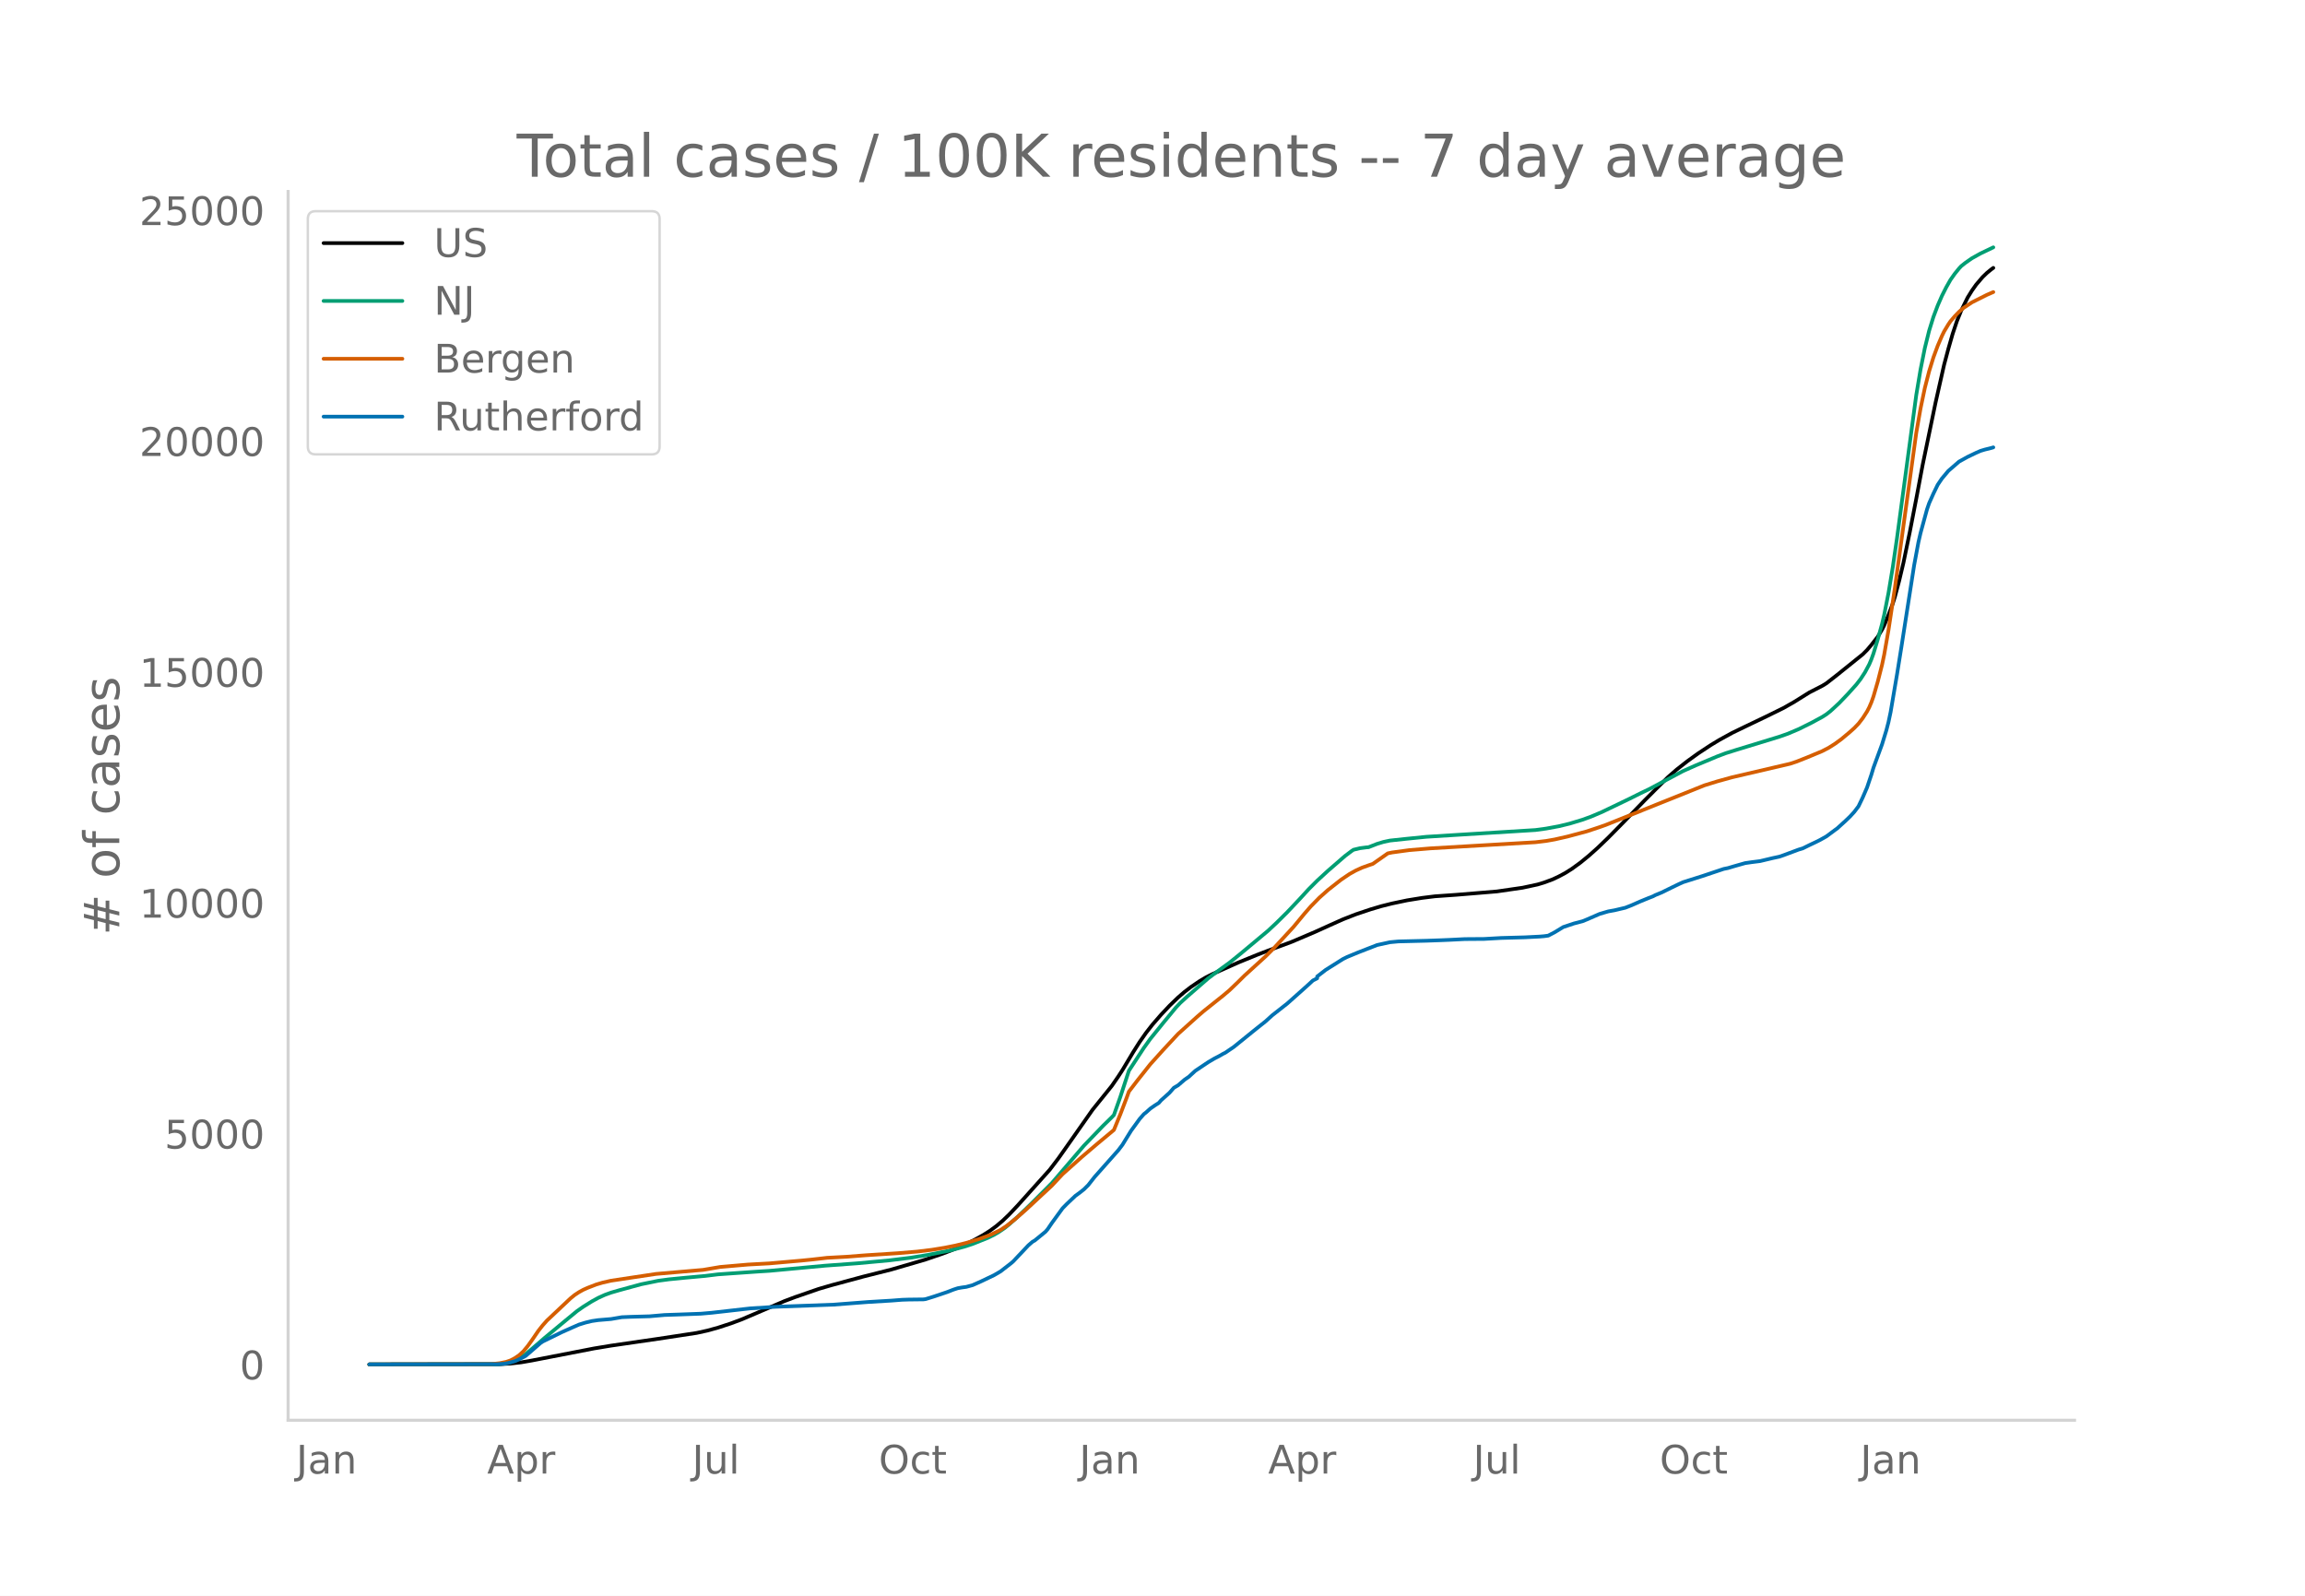
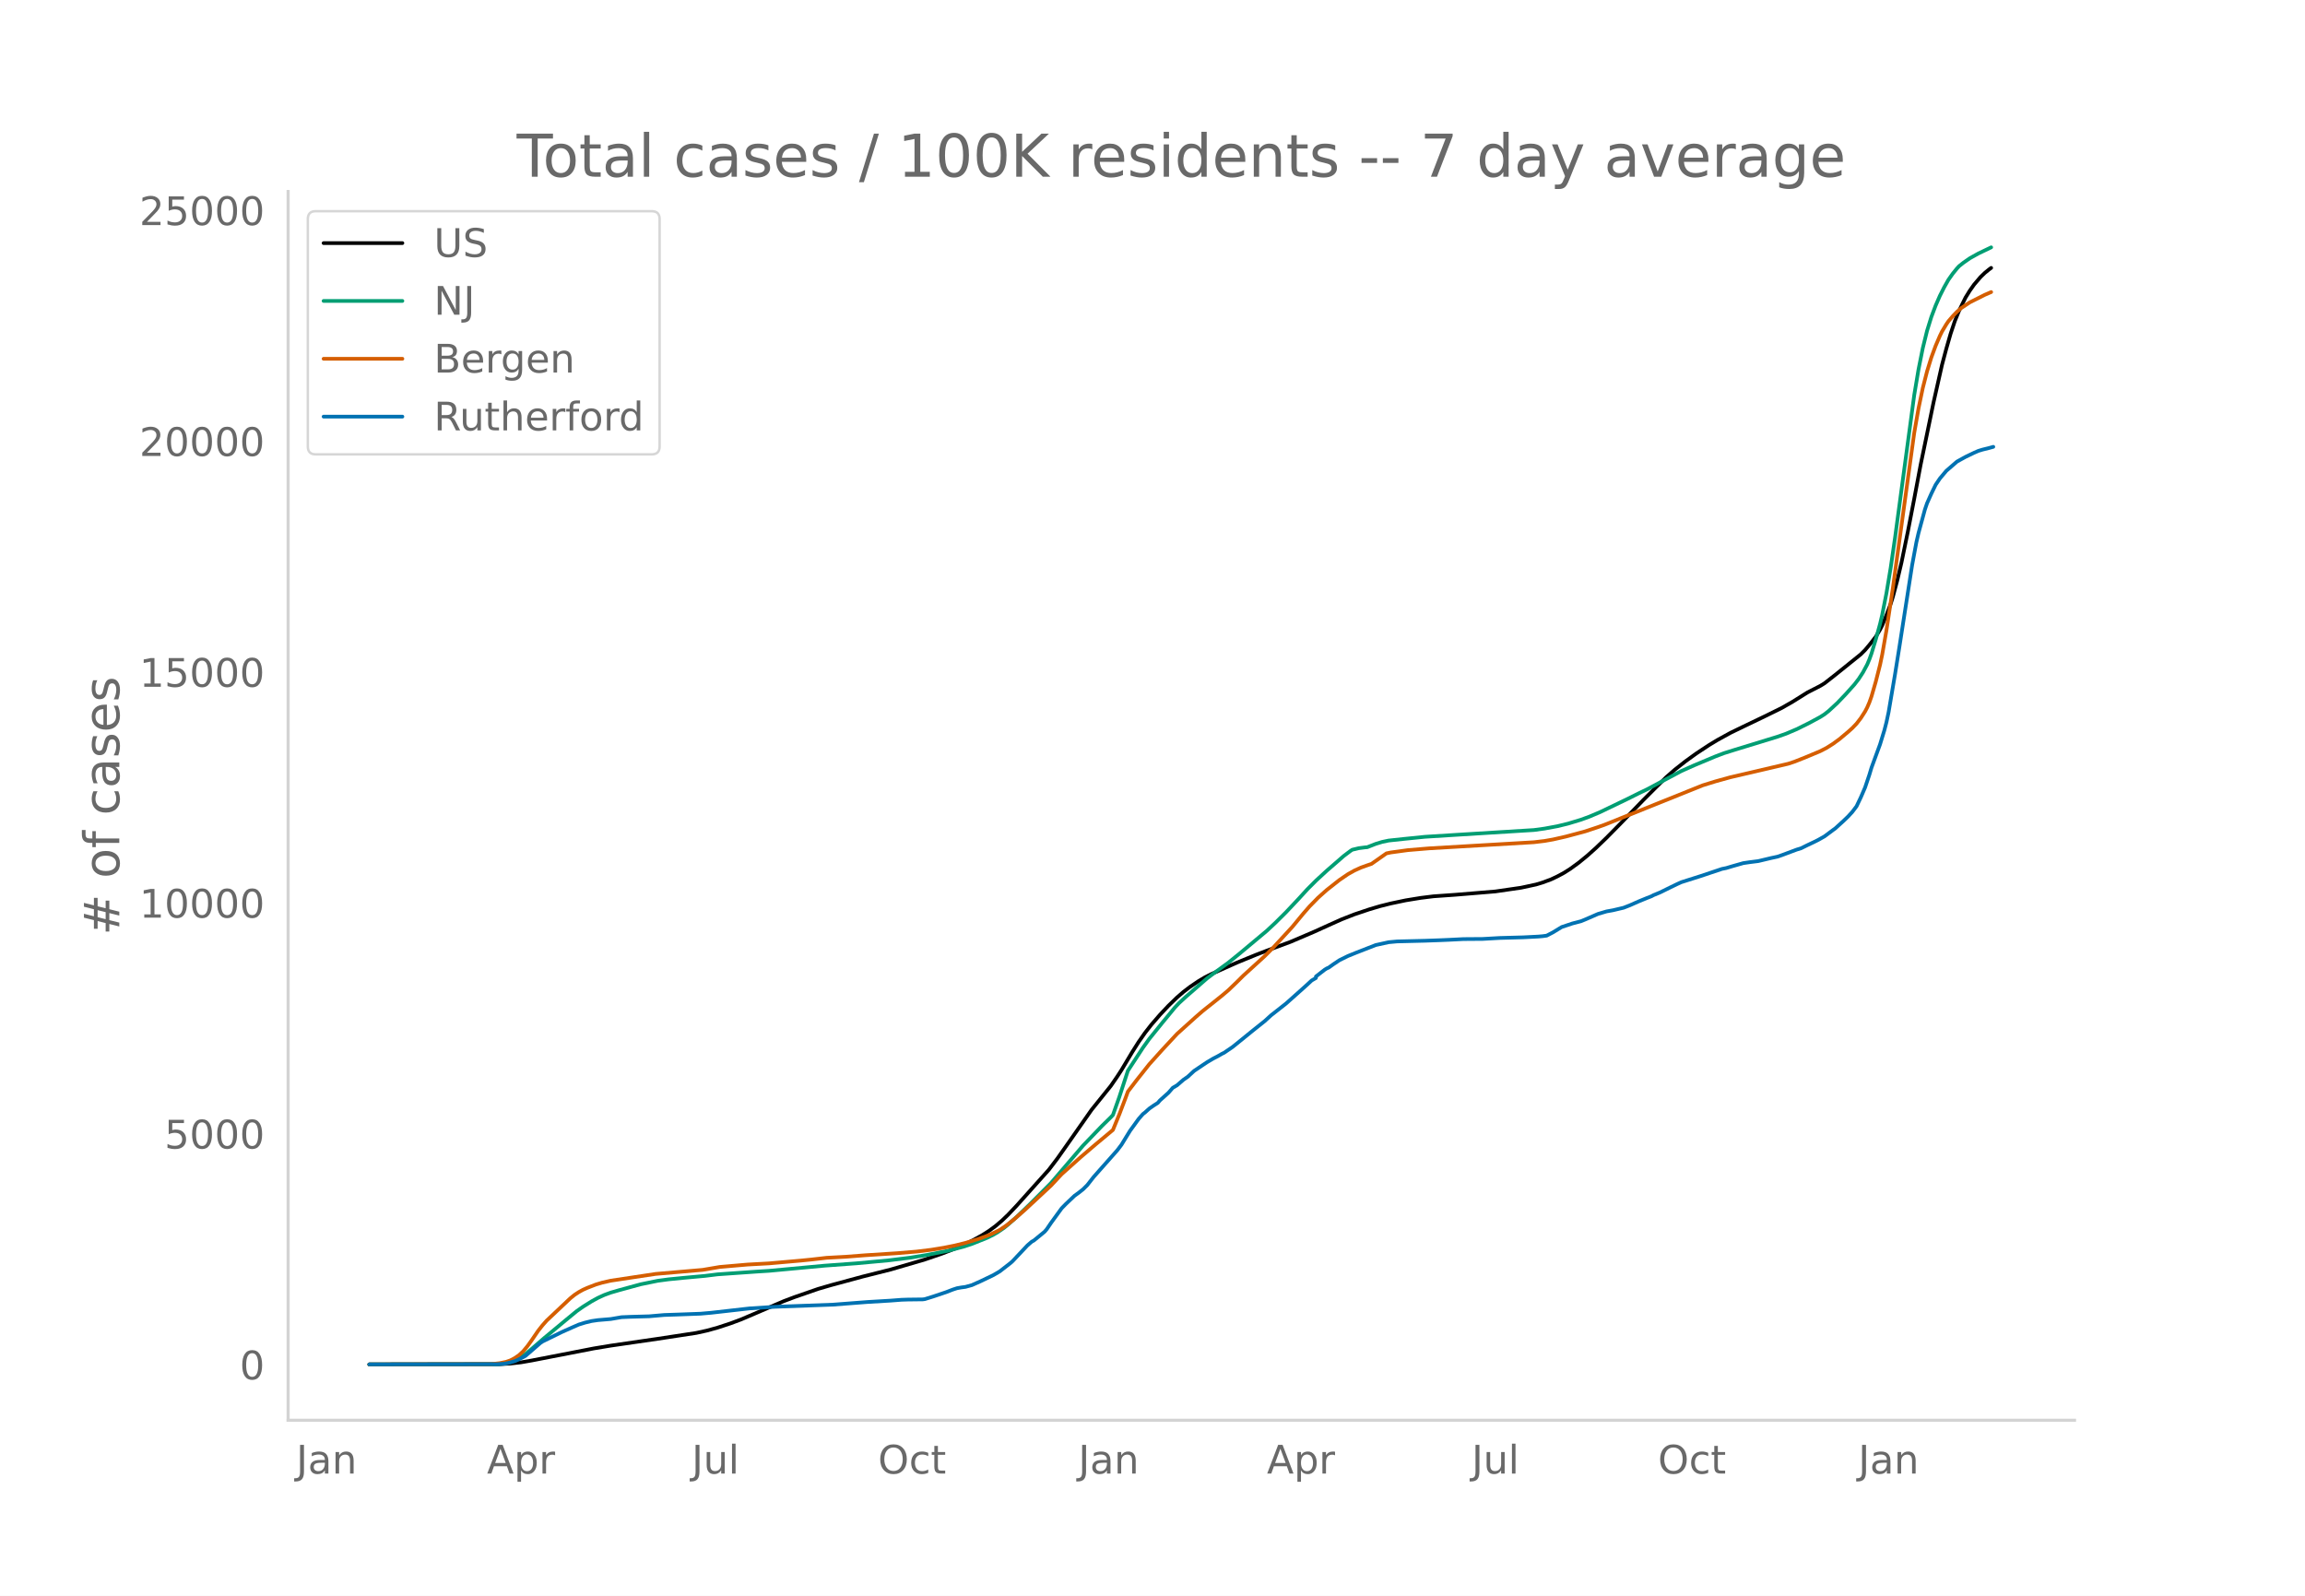
<svg xmlns="http://www.w3.org/2000/svg" xmlns:xlink="http://www.w3.org/1999/xlink" height="864" viewBox="0 0 936 648" width="1248">
  <defs>
    <style>*{stroke-linecap:butt;stroke-linejoin:round}</style>
  </defs>
  <g id="figure_1">
    <path d="M0 648h936V0H0z" style="fill:#fff" id="patch_1" />
    <g id="axes_1">
      <path d="M117 576.72h725.4V77.76H117z" style="fill:none" id="patch_2" />
-       <path clip-path="url(#pa2ed79369e)" d="m149.973 554.04 53-.087 4.344-.25 4.344-.498 4.344-.753 25.197-4.887 6.95-1.146 19.115-2.777 15.64-2.38 4.343-.952 4.345-1.2 5.213-1.713 4.344-1.616 5.213-2.222 12.164-5.214 4.344-1.638 9.558-3.31 5.213-1.521 13.032-3.524 11.295-2.84 13.902-4.064 6.95-2.381 6.083-2.359 3.475-1.563 3.475-1.752 3.476-1.927 2.606-1.653 2.607-1.91 2.606-2.201 2.607-2.498 3.475-3.675 13.033-14.52 3.475-4.565 4.345-6.158 9.557-13.619 7.82-9.701 2.606-3.78 1.738-2.675 4.344-7.256 2.606-4.112 2.607-3.725 2.607-3.338 3.475-4.002 3.475-3.692 3.476-3.36 2.606-2.245 2.607-2 3.475-2.352 2.607-1.55 2.606-1.325 10.426-4.66 7.82-3.196 4.344-1.672 9.558-3.537 9.557-4.068 6.082-2.756 5.213-2.333 5.213-2.042 6.082-2.039 4.344-1.287 4.344-1.087 6.082-1.277 6.082-.99 5.213-.65 2.607-.182 6.082-.428 7.82-.643 8.688-.722 10.426-1.512 6.082-1.307 2.606-.785 3.476-1.28 2.606-1.233 2.607-1.395 2.606-1.647 3.476-2.524 3.475-2.84 3.476-3.1 4.344-4.177 6.082-6.171 8.688-8.964 4.345-4.354 5.213-5.16 3.475-3.022 4.344-3.412 4.344-3.133 5.214-3.436 3.475-2.092 5.213-2.86 5.213-2.525 8.689-4.164 6.95-3.419 4.345-2.475 6.081-3.802 2.607-1.33 2.607-1.338 1.737-1.06 4.344-3.396 10.427-8.385 1.737-1.74 1.738-2.056 2.607-3.331 1.737-2.888.87-1.723 1.737-4.18 1.737-4.643.87-2.748 1.737-6.498 1.738-7.327 2.606-12.63 2.607-13.423 2.606-13.81 1.738-8.373 3.475-16.779 3.476-15.4 1.737-6.506 1.738-6.053 1.738-5.196 1.738-4.253 2.606-5.288 1.738-2.815 1.737-2.459 2.607-3.052 1.738-1.68 1.737-1.42.87-.632h0" style="fill:none;stroke:#000;stroke-linecap:round;stroke-width:1.5" id="line2d_1" />
-       <path clip-path="url(#pa2ed79369e)" d="m149.973 554.04 51.262-.08 2.606-.174 2.607-.408 1.737-.534 1.738-.762 1.738-.991 1.738-1.2 2.606-2.158 5.213-4.505 8.689-7.208 4.344-3.577 2.606-1.825 3.476-2.17 2.606-1.428 2.607-1.189 2.606-.95 3.476-1.005 8.688-2.371 6.951-1.418 4.344-.583 6.082-.605 8.689-.789 5.213-.643 16.508-1.15 4.344-.268 22.59-2.096 13.033-.956 13.032-1.204 8.689-1.072 6.95-1.129 8.69-1.728 6.081-1.613 3.475-1.132 6.082-2.43 2.607-1.283 1.738-1.003 2.606-1.78 1.738-1.412 3.475-3.1 5.213-5.001 8.689-8.709 13.032-15.191 7.82-8.125 3.475-3.389.87-.931 2.606-7.36 3.475-10.61 6.082-9.296 2.607-3.63 5.213-6.444 5.213-6.326 1.738-1.841 2.606-2.387 8.689-7.558 3.475-2.612 5.213-3.78 4.344-3.514 11.295-9.426 3.476-3.244 4.344-4.31 5.213-5.531 3.475-3.794 3.476-3.48 4.344-4 6.95-6.024 2.607-1.969.87-.574 2.606-.626 2.606-.338.87-.064 3.474-1.359 2.607-.793 2.607-.55 6.081-.652 8.689-.876 13.033-.816 31.278-1.93 4.344-.592 5.213-.961 4.345-1.053 5.213-1.576 3.475-1.266 4.344-1.84 11.295-5.425 4.345-2.167 3.475-1.665 6.95-3.706 6.952-3.699 5.213-2.323 8.688-3.634 3.475-1.312 4.345-1.362 17.377-5.314 3.475-1.222 4.344-1.839 5.213-2.587 4.345-2.349 1.737-1.106 1.738-1.368 3.475-3.22 3.476-3.632 3.475-3.873 1.738-2.246 1.737-2.665 1.738-3.235.869-2.05.869-2.4 1.738-5.716 1.737-6.285.87-3.683 1.737-8.84 1.737-10.436 1.738-11.965 7.82-58.064 1.737-10.362 1.738-8.675 1.738-7.019 1.738-5.608 1.737-4.602 1.738-3.996 1.738-3.444 1.737-3.068 1.738-2.455 1.738-2.14.869-.938 1.737-1.375 2.607-1.817 3.475-1.938 5.213-2.498h0" style="fill:none;stroke:#009e73;stroke-linecap:round;stroke-width:1.5" id="line2d_2" />
-       <path clip-path="url(#pa2ed79369e)" d="m149.973 554.04 49.524-.107 3.475-.392 2.607-.532 1.738-.595 1.737-.916 1.738-1.172 1.738-1.6 1.737-2.093 1.738-2.413 2.607-3.806 1.737-2.202 1.738-1.962 9.557-9.007 1.738-1.408 1.738-1.146 1.737-.954 1.738-.777 3.475-1.345 2.607-.778 3.475-.79 18.246-2.746 19.115-1.646 6.95-1.18 11.296-.978 8.688-.47 13.033-1.146 4.344-.432 6.082-.694 7.82-.423 7.82-.607 13.032-.838 7.82-.65 6.081-.74 5.213-.855 4.345-.867 4.344-1.072 5.213-1.57 3.475-1.267 1.738-.718 3.475-1.697 2.607-1.747 3.475-2.769 4.345-3.804 10.426-9.689 4.344-4.649 7.82-6.982 6.082-5.188 6.95-5.787 2.607-6.352 2.606-6.83.87-2.391 3.475-4.535 5.213-6.569 5.213-5.785 6.082-6.542 4.344-3.908 3.475-3.129 2.607-2.246 7.82-6.23 2.606-2.202 3.475-3.333 2.607-2.591 8.688-7.91 3.476-3.475 7.82-8.477 4.344-5.26 2.606-2.988 3.476-3.547 3.475-3.098 5.213-4.103 3.475-2.367 2.607-1.46 2.607-1.189 2.606-.935 1.738-.589 6.082-4.268 1.737-.366 6.951-.946 8.689-.726 42.573-2.485 4.344-.518 3.476-.609 5.213-1.184 7.82-2.095 5.213-1.732 2.606-.925 39.967-16.039 5.213-1.61 6.082-1.683 23.459-5.467 2.606-.86 4.345-1.719 6.082-2.536 2.606-1.343 2.607-1.65 2.606-1.9 3.476-2.91 1.737-1.556 1.738-1.809 1.738-2.25 1.737-2.705.87-1.662.868-2.014.869-2.437 1.738-5.984 1.737-6.828.87-4.122 1.737-9.921 2.606-17.156 8.689-63.022 1.737-9.894 1.738-8.309 1.738-6.76 1.738-5.632 1.737-4.716 1.738-4.052.869-1.785 1.737-2.888.87-1.28 1.737-2.024 1.738-1.803 1.737-1.524 3.476-2.306 6.082-3.054 2.606-1.13h0" style="fill:none;stroke:#d55e00;stroke-linecap:round;stroke-width:1.5" id="line2d_3" />
-       <path clip-path="url(#pa2ed79369e)" d="m149.973 554.04 52.13-.088 2.607-.175 1.738-.322 2.606-.717 1.738-.747 2.607-1.36 1.737-1.479 4.344-3.775.87-.6 7.819-3.834 4.344-1.932 2.607-1.141 2.606-.805 2.607-.63 2.606-.38 5.213-.439 4.345-.746 3.475-.146 7.82-.22 6.082-.527 5.213-.175 6.082-.22 3.475-.131 4.344-.38 15.64-1.771 7.819-.498 2.607-.161 23.458-.863 13.902-1.069 9.557-.57 4.345-.337 2.606-.088 6.082-.073.869-.117 3.475-1.083 5.213-1.756 2.607-1.01 1.738-.57 1.737-.308 1.738-.234 2.606-.717 3.476-1.55 5.213-2.489 2.606-1.521 4.345-3.366.869-.761 6.081-6.454 1.738-1.492.869-.483 4.344-3.556.87-.995 1.737-2.56 4.344-5.971 1.738-1.771 3.475-3.293 1.738-1.258 1.737-1.376 1.738-1.726 2.607-3.322 9.557-10.77 1.738-2.283 1.737-2.84 1.738-2.823 3.475-4.786 1.738-1.99.869-.673 1.738-1.566 1.737-1.214 1.738-1.112.869-1.01 3.475-3.117 1.738-1.99 1.738-1.025 2.606-2.253 1.738-1.2 2.607-2.4 5.213-3.497 2.606-1.537 1.738-.893 1.738-.995.868-.424 3.476-2.356 7.82-6.336 1.737-1.39 3.475-2.766 2.607-2.37 6.082-4.771 6.95-6.19 1.738-1.566 1.738-1.61 1.738-.878v-.746l3.475-2.693 6.95-4.375 1.739-.864 1.737-.717 2.607-1.083 7.82-3.043 5.213-1.142 3.475-.322 11.295-.278 6.082-.22 3.475-.146 6.082-.307 7.82-.058 6.95-.395 9.558-.264 6.082-.307 1.737-.146 1.738-.235 2.607-1.36 3.475-2.122 4.344-1.45 3.476-.906 1.737-.703 5.214-2.268 3.475-1.024 2.606-.469 4.345-1.024 2.606-1.024 3.476-1.537 3.475-1.42 1.738-.672.869-.469 2.606-1.068 4.344-2.136 2.607-1.259 1.738-.79 7.82-2.473 8.688-2.912 1.737-.351 2.607-.776 4.344-1.23 2.607-.38 3.475-.439 5.213-1.244 2.607-.556 1.737-.6 6.082-2.268 1.738-.527 2.606-1.287 2.607-1.23 1.738-.863 2.606-1.463 3.476-2.59.868-.615 3.476-3.16 1.738-1.67 1.737-1.887 1.738-2.297 1.738-3.63 1.737-4.024 1.738-5.15.869-2.883 3.475-9.468 1.738-5.649.869-3.336.869-4.083 2.606-15.336 1.738-10.843 5.213-33.467 1.738-9.337.868-3.76 2.607-9.556.869-2.532 1.738-3.892 1.737-3.585 1.738-2.576 2.606-3.102 4.345-3.761 3.475-1.917 3.476-1.668 1.737-.761 1.738-.527 2.606-.644.87-.263h0" style="fill:none;stroke:#0072b2;stroke-linecap:round;stroke-width:1.5" id="line2d_4" />
+       <path clip-path="url(#p9690573ac7)" d="m149.973 554.04 52.93-.087 4.338-.25 4.339-.498 4.338-.753 25.164-4.887 6.941-1.146 19.09-2.777 15.618-2.38 4.339-.952 4.338-1.2 5.207-1.713 4.338-1.616 5.206-2.222 12.148-5.214 4.339-1.638 9.544-3.31 5.207-1.521 13.015-3.524 11.28-2.84 13.884-4.064 6.941-2.381 6.074-2.359 3.471-1.563 3.47-1.752 3.472-1.927 2.603-1.653 2.603-1.91 2.603-2.201 2.603-2.498 3.47-3.675 13.016-14.52 3.471-4.565 4.339-6.158 9.544-13.619 7.81-9.701 2.603-3.78 1.735-2.675 4.339-7.256 2.603-4.112 2.603-3.725 2.603-3.338 3.471-4.002 3.47-3.692 3.472-3.36 2.603-2.245 2.603-2 3.47-2.352 2.604-1.55 2.603-1.325 10.412-4.66 7.81-3.196 4.338-1.672 9.545-3.537 9.545-4.068 6.074-2.756 5.206-2.333 5.206-2.042 6.074-2.039 4.338-1.287 4.339-1.087 6.074-1.277 6.074-.99 5.206-.65 2.603-.182 6.074-.428 7.81-.643 8.676-.722 10.413-1.512 6.074-1.307 2.603-.785 3.47-1.28 2.604-1.233 2.603-1.395 2.603-1.647 3.47-2.524 3.472-2.84 3.47-3.1 4.339-4.177 6.074-6.171 8.677-8.964 4.338-4.354 5.207-5.16 3.47-3.022 4.339-3.412 4.339-3.133 5.206-3.436 3.47-2.092 5.207-2.86 5.206-2.525 8.677-4.164 6.942-3.419 4.338-2.475 6.074-3.802 2.603-1.33 2.603-1.338 1.736-1.06 4.338-3.396 10.413-8.385 1.735-1.74 1.735-2.056 2.604-3.331 1.735-2.888.868-1.723 1.735-4.18 1.736-4.643.867-2.748 1.736-6.498 1.735-7.327 2.603-12.63 2.603-13.423 2.603-13.81 1.736-8.373 3.47-16.779 3.471-15.4 1.736-6.506 1.735-6.053 1.736-5.196 1.735-4.253 2.603-5.288 1.736-2.815 1.735-2.459 2.603-3.052 1.735-1.68 1.736-1.42.868-.632h0" style="fill:none;stroke:#000;stroke-linecap:round;stroke-width:1.5" id="line2d_1" />
+       <path clip-path="url(#p9690573ac7)" d="m149.973 554.04 51.194-.08 2.603-.174 2.603-.408 1.736-.534 1.735-.762 1.736-.991 1.735-1.2 2.603-2.158 5.206-4.505 8.677-7.208 4.339-3.577 2.603-1.825 3.47-2.17 2.604-1.428 2.603-1.189 2.603-.95 3.471-1.005 8.677-2.371 6.942-1.418 4.338-.583 6.074-.605 8.677-.789 5.206-.643 16.487-1.15 4.338-.268 22.56-2.096 13.016-.956 13.016-1.204 8.677-1.072 6.941-1.129 8.677-1.728 6.074-1.613 3.471-1.132 6.074-2.43 2.603-1.283 1.736-1.003 2.603-1.78 1.735-1.412 3.47-3.1 5.207-5.001 8.677-8.709 13.016-15.191 7.809-8.125 3.47-3.389.868-.931 2.604-7.36 3.47-10.61 6.074-9.296 2.603-3.63 5.207-6.444 5.206-6.326 1.735-1.841 2.603-2.387 8.677-7.558 3.471-2.612 5.206-3.78 4.339-3.514 11.28-9.426 3.47-3.244 4.34-4.31 5.206-5.531 3.47-3.794 3.471-3.48 4.339-4 6.941-6.024 2.604-1.969.867-.574 2.603-.626 2.603-.338.868-.064 3.471-1.359 2.603-.793 2.603-.55 6.074-.652 8.677-.876 13.016-.816 31.237-1.93 4.339-.592 5.206-.961 4.338-1.053 5.207-1.576 3.47-1.266 4.339-1.84 11.28-5.425 4.339-2.167 3.47-1.665 6.942-3.706 6.942-3.699 5.206-2.323 8.677-3.634 3.47-1.312 4.34-1.362 17.353-5.314 3.471-1.222 4.339-1.839 5.206-2.587 4.338-2.349 1.736-1.106 1.735-1.368 3.47-3.22 3.472-3.632 3.47-3.873 1.736-2.246 1.735-2.665 1.736-3.235.867-2.05.868-2.4 1.736-5.716 1.735-6.285.868-3.683 1.735-8.84 1.736-10.436 1.735-11.965 7.81-58.064 1.735-10.362 1.735-8.675 1.735-7.019 1.736-5.608 1.735-4.602 1.736-3.996 1.735-3.444 1.736-3.068 1.735-2.455 1.735-2.14.868-.938 1.735-1.375 2.604-1.817 3.47-1.938 5.207-2.498h0" style="fill:none;stroke:#009e73;stroke-linecap:round;stroke-width:1.5" id="line2d_2" />
+       <path clip-path="url(#p9690573ac7)" d="m149.973 554.04 49.459-.107 3.47-.392 2.604-.532 1.735-.595 1.736-.916 1.735-1.172 1.735-1.6 1.736-2.093 1.735-2.413 2.603-3.806 1.736-2.202 1.735-1.962 9.545-9.007 1.735-1.408 1.736-1.146 1.735-.954 1.735-.777 3.471-1.345 2.603-.778 3.471-.79 18.222-2.746 19.09-1.646 6.941-1.18 11.28-.978 8.677-.47 13.016-1.146 4.338-.432 6.074-.694 7.81-.423 7.809-.607 13.015-.838 7.81-.65 6.074-.74 5.206-.855 4.338-.867 4.339-1.072 5.206-1.57 3.471-1.267 1.735-.718 3.471-1.697 2.603-1.747 3.471-2.769 4.339-3.804 10.412-9.689 4.339-4.649 7.809-6.982 6.074-5.188 6.941-5.787 2.604-6.352 2.603-6.83.867-2.391 3.471-4.535 5.206-6.569 5.207-5.785 6.074-6.542 4.338-3.908 3.47-3.129 2.604-2.246 7.81-6.23 2.602-2.202 3.471-3.333 2.603-2.591 8.677-7.91 3.471-3.475 7.81-8.477 4.338-5.26 2.603-2.988 3.471-3.547 3.47-3.098 5.207-4.103 3.47-2.367 2.604-1.46 2.603-1.189 2.603-.935 1.736-.589 6.074-4.268 1.735-.366 6.942-.946 8.677-.726 42.517-2.485 4.339-.518 3.47-.609 5.207-1.184 7.809-2.095 5.206-1.732 2.603-.925L691.42 318.9l5.206-1.61 6.074-1.683 23.428-5.467 2.603-.86 4.338-1.719 6.074-2.536 2.603-1.343 2.604-1.65 2.603-1.9 3.47-2.91 1.736-1.556 1.735-1.809 1.736-2.25 1.735-2.705.868-1.662.867-2.014.868-2.437 1.736-5.984 1.735-6.828.868-4.122 1.735-9.921 2.603-17.156 8.677-63.022 1.736-9.894 1.735-8.309 1.735-6.76 1.736-5.632 1.735-4.716 1.736-4.052.867-1.785 1.736-2.888.868-1.28 1.735-2.024 1.735-1.803 1.736-1.524 3.47-2.306 6.074-3.054 2.604-1.13h0" style="fill:none;stroke:#d55e00;stroke-linecap:round;stroke-width:1.5" id="line2d_3" />
+       <path clip-path="url(#p9690573ac7)" d="m149.973 554.04 52.062-.088 2.603-.175 1.735-.322 2.604-.717 1.735-.747 2.603-1.36 1.735-1.479 4.339-3.775.868-.6 7.809-3.834 4.339-1.932 2.603-1.141 2.603-.805 2.603-.63 2.603-.38 5.206-.439 4.339-.746 3.47-.146 7.81-.22 6.074-.527 5.206-.175 6.074-.22 3.47-.131 4.34-.38 15.618-1.771 7.81-.498 2.602-.161 23.428-.863 13.884-1.069 9.544-.57 4.339-.337 2.603-.088 6.074-.073.868-.117 3.47-1.083 5.207-1.756 2.603-1.01 1.735-.57 1.736-.308 1.735-.234 2.603-.717 3.47-1.55 5.207-2.489 2.603-1.521 4.339-3.366.867-.761 6.074-6.454 1.736-1.492.867-.483 4.339-3.556.868-.995 1.735-2.56 4.339-5.971 1.735-1.771 3.47-3.293 1.736-1.258 1.736-1.376 1.735-1.726 2.603-3.322 9.545-10.77 1.735-2.283 1.736-2.84 1.735-2.823 3.47-4.786 1.736-1.99.868-.673 1.735-1.566 1.736-1.214 1.735-1.112.868-1.01 3.47-3.117 1.736-1.99 1.736-1.025 2.603-2.253 1.735-1.2 2.603-2.4 5.206-3.497 2.604-1.537 1.735-.893 1.735-.995.868-.424 3.47-2.356 7.81-6.336 1.736-1.39 3.47-2.766 2.604-2.37 6.073-4.771 6.942-6.19 1.735-1.566 1.736-1.61 1.735-1.01v-.614l3.471-2.693.868-.556.868-.38 1.735-1.244 2.603-1.742 3.47-1.712 3.472-1.405 7.809-3.043 5.206-1.142 3.471-.322 11.28-.278 6.074-.22 3.47-.146 6.075-.307 7.81-.058 6.94-.395 9.546-.264 6.073-.307 1.736-.146 1.735-.235 2.603-1.36 3.471-2.122 4.339-1.45 3.47-.906 1.736-.703 5.206-2.268 3.471-1.024 2.603-.469 4.339-1.024 2.603-1.024 3.47-1.537 3.471-1.42 1.736-.672.867-.469 2.604-1.068 4.338-2.136 2.603-1.259 1.736-.79 7.809-2.473 8.677-2.912 1.735-.351 2.603-.776 4.339-1.23 2.603-.38 3.47-.439 5.207-1.244 2.603-.556 1.736-.6 6.074-2.268 1.735-.527 2.603-1.287 2.603-1.23 1.736-.863 2.603-1.463 3.47-2.59.868-.615 3.471-3.16 1.735-1.67 1.736-1.887 1.735-2.297 1.736-3.63 1.735-4.024 1.735-5.15.868-2.883 3.471-9.468 1.735-5.649.868-3.336.868-4.083 2.603-15.336 1.735-10.843 5.207-33.467 1.735-9.337.868-3.76 2.603-9.556.867-2.532 1.736-3.892 1.735-3.585 1.736-2.576 2.603-3.102 4.338-3.761 3.471-1.917 3.47-1.668 1.736-.761 1.736-.527 2.603-.644 1.735-.483h0" style="fill:none;stroke:#0072b2;stroke-linecap:round;stroke-width:1.5" id="line2d_4" />
      <path d="M117 576.72V77.76" style="fill:none;stroke:#d3d3d3;stroke-linecap:square;stroke-linejoin:miter;stroke-width:1.25" id="patch_3" />
      <path d="M117 576.72h725.4" style="fill:none;stroke:#d3d3d3;stroke-linecap:square;stroke-linejoin:miter;stroke-width:1.25" id="patch_4" />
      <g id="matplotlib.axis_1">
        <g id="xtick_1">
-           <g style="fill:#696969" transform="matrix(.16 0 0 -.16 120.263 598.378)" id="text_1">
+           <g style="fill:#696969" transform="matrix(.16 0 0 -.16 120.286 598.378)" id="text_1">
            <defs>
              <path d="M9.813 72.906h9.859V5.078q0-13.187-5-19.14-5-5.954-16.094-5.954h-3.75v8.297h3.078q6.531 0 9.219 3.672Q9.813-4.39 9.813 5.078z" id="DejaVuSans-74" />
              <path d="M34.281 27.484q-10.89 0-15.093-2.484-4.204-2.484-4.204-8.5 0-4.781 3.157-7.594 3.156-2.797 8.562-2.797 7.485 0 12 5.297 4.516 5.297 4.516 14.078v2zm17.922 3.72V0H43.22v8.297Q40.14 3.328 35.547.953q-4.594-2.375-11.234-2.375-8.391 0-13.36 4.719Q6 8.016 6 15.922q0 9.219 6.172 13.906 6.187 4.688 18.437 4.688h12.61v.89q0 6.203-4.078 9.594-4.078 3.39-11.453 3.39-4.688 0-9.141-1.124-4.438-1.125-8.531-3.375v8.312q4.921 1.906 9.562 2.844 4.64.953 9.031.953 11.875 0 17.735-6.156 5.86-6.14 5.86-18.64z" id="DejaVuSans-97" />
              <path d="M54.89 33.016V0h-8.984v32.719q0 7.765-3.031 11.61-3.031 3.858-9.078 3.858-7.281 0-11.484-4.64-4.204-4.625-4.204-12.64V0H9.08v54.688h9.03v-8.5q3.235 4.937 7.594 7.374Q30.078 56 35.797 56q9.422 0 14.25-5.828 4.844-5.828 4.844-17.156z" id="DejaVuSans-110" />
            </defs>
            <use xlink:href="#DejaVuSans-74" />
            <use x="29.492" xlink:href="#DejaVuSans-97" />
            <use x="90.771" xlink:href="#DejaVuSans-110" />
          </g>
        </g>
        <g id="xtick_2">
-           <g style="fill:#696969" transform="matrix(.16 0 0 -.16 197.82 598.378)" id="text_2">
+           <g style="fill:#696969" transform="matrix(.16 0 0 -.16 197.74 598.378)" id="text_2">
            <defs>
              <path d="M34.188 63.188 20.797 26.906h26.812zm-5.579 9.718h11.188L67.578 0h-10.25l-6.64 18.703h-32.86L11.188 0H.78z" id="DejaVuSans-65" />
              <path d="M18.11 8.203v-29H9.077v75.484h9.031v-8.296q2.844 4.875 7.157 7.234Q29.594 56 35.594 56q9.968 0 16.187-7.906 6.235-7.907 6.235-20.797T51.78 6.484q-6.218-7.906-16.187-7.906-6 0-10.328 2.375-4.313 2.375-7.157 7.25zm30.578 19.094q0 9.906-4.079 15.547-4.078 5.64-11.203 5.64-7.14 0-11.218-5.64-4.079-5.64-4.079-15.547 0-9.906 4.078-15.547 4.079-5.64 11.22-5.64 7.124 0 11.202 5.64t4.078 15.547z" id="DejaVuSans-112" />
              <path d="M41.11 46.297q-1.516.875-3.297 1.281Q36.03 48 33.89 48q-7.625 0-11.703-4.953-4.079-4.953-4.079-14.234V0H9.08v54.688h9.03v-8.5q2.844 4.984 7.375 7.39Q30.031 56 36.531 56q.922 0 2.047-.125 1.125-.11 2.484-.36z" id="DejaVuSans-114" />
            </defs>
            <use xlink:href="#DejaVuSans-65" />
            <use x="68.408" xlink:href="#DejaVuSans-112" />
            <use x="131.885" xlink:href="#DejaVuSans-114" />
          </g>
        </g>
        <g id="xtick_3">
-           <g style="fill:#696969" transform="matrix(.16 0 0 -.16 281.073 598.378)" id="text_3">
+           <g style="fill:#696969" transform="matrix(.16 0 0 -.16 280.888 598.378)" id="text_3">
            <defs>
              <path d="M8.5 21.578v33.11h8.984V21.922q0-7.766 3.016-11.656 3.031-3.875 9.094-3.875 7.265 0 11.484 4.64 4.234 4.64 4.234 12.656v31h8.985V0h-8.984v8.406Q42.047 3.422 37.718 1q-4.313-2.422-10.032-2.422-9.421 0-14.312 5.86Q8.5 10.296 8.5 21.578zM31.11 56z" id="DejaVuSans-117" />
              <path d="M9.422 75.984h8.984V0H9.422z" id="DejaVuSans-108" />
            </defs>
            <use xlink:href="#DejaVuSans-74" />
            <use x="29.492" xlink:href="#DejaVuSans-117" />
            <use x="92.871" xlink:href="#DejaVuSans-108" />
          </g>
        </g>
        <g id="xtick_4">
-           <g style="fill:#696969" transform="matrix(.16 0 0 -.16 356.827 598.378)" id="text_4">
+           <g style="fill:#696969" transform="matrix(.16 0 0 -.16 356.537 598.378)" id="text_4">
            <defs>
              <path d="M39.406 66.219q-10.75 0-17.078-8.016-6.312-8-6.312-21.828 0-13.766 6.312-21.781 6.328-8 17.078-8 10.735 0 17.016 8 6.281 8.015 6.281 21.781 0 13.828-6.281 21.828-6.281 8.016-17.016 8.016zm0 8q15.328 0 24.5-10.281 9.188-10.282 9.188-27.563 0-17.234-9.188-27.516-9.172-10.28-24.5-10.28-15.375 0-24.593 10.25-9.204 10.265-9.204 27.546t9.204 27.563q9.218 10.28 24.593 10.28z" id="DejaVuSans-79" />
              <path d="M48.781 52.594v-8.407q-3.812 2.11-7.64 3.157-3.828 1.047-7.735 1.047-8.75 0-13.593-5.547-4.829-5.532-4.829-15.547 0-10.016 4.829-15.563 4.843-5.53 13.593-5.53 3.907 0 7.735 1.046 3.828 1.047 7.64 3.156V2.094Q45.016.344 40.984-.531q-4.015-.89-8.562-.89-12.36 0-19.64 7.765-7.266 7.765-7.266 20.953 0 13.375 7.343 21.031Q20.22 56 33.016 56q4.14 0 8.093-.86 3.953-.843 7.672-2.546z" id="DejaVuSans-99" />
              <path d="M18.313 70.219V54.688h18.5v-6.985h-18.5V18.016q0-6.688 1.828-8.594 1.828-1.906 7.453-1.906h9.218V0h-9.218q-10.407 0-14.36 3.875-3.953 3.89-3.953 14.14v29.688H2.687v6.984h6.594V70.22z" id="DejaVuSans-116" />
            </defs>
            <use xlink:href="#DejaVuSans-79" />
            <use x="78.711" xlink:href="#DejaVuSans-99" />
            <use x="133.691" xlink:href="#DejaVuSans-116" />
          </g>
        </g>
        <g id="xtick_5">
-           <g style="fill:#696969" transform="matrix(.16 0 0 -.16 438.261 598.378)" id="text_5">
+           <g style="fill:#696969" transform="matrix(.16 0 0 -.16 437.866 598.378)" id="text_5">
            <use xlink:href="#DejaVuSans-74" />
            <use x="29.492" xlink:href="#DejaVuSans-97" />
            <use x="90.771" xlink:href="#DejaVuSans-110" />
          </g>
        </g>
        <g id="xtick_6">
-           <g style="fill:#696969" transform="matrix(.16 0 0 -.16 514.95 598.378)" id="text_6">
+           <g style="fill:#696969" transform="matrix(.16 0 0 -.16 514.451 598.378)" id="text_6">
            <use xlink:href="#DejaVuSans-65" />
            <use x="68.408" xlink:href="#DejaVuSans-112" />
            <use x="131.885" xlink:href="#DejaVuSans-114" />
          </g>
        </g>
        <g id="xtick_7">
-           <g style="fill:#696969" transform="matrix(.16 0 0 -.16 598.202 598.378)" id="text_7">
+           <g style="fill:#696969" transform="matrix(.16 0 0 -.16 597.6 598.378)" id="text_7">
            <use xlink:href="#DejaVuSans-74" />
            <use x="29.492" xlink:href="#DejaVuSans-117" />
            <use x="92.871" xlink:href="#DejaVuSans-108" />
          </g>
        </g>
        <g id="xtick_8">
-           <g style="fill:#696969" transform="matrix(.16 0 0 -.16 673.956 598.378)" id="text_8">
+           <g style="fill:#696969" transform="matrix(.16 0 0 -.16 673.249 598.378)" id="text_8">
            <use xlink:href="#DejaVuSans-79" />
            <use x="78.711" xlink:href="#DejaVuSans-99" />
            <use x="133.691" xlink:href="#DejaVuSans-116" />
          </g>
        </g>
        <g id="xtick_9">
-           <g style="fill:#696969" transform="matrix(.16 0 0 -.16 755.39 598.378)" id="text_9">
+           <g style="fill:#696969" transform="matrix(.16 0 0 -.16 754.577 598.378)" id="text_9">
            <use xlink:href="#DejaVuSans-74" />
            <use x="29.492" xlink:href="#DejaVuSans-97" />
            <use x="90.771" xlink:href="#DejaVuSans-110" />
          </g>
        </g>
      </g>
      <g id="matplotlib.axis_2">
        <g id="ytick_1">
          <g style="fill:#696969" transform="matrix(.16 0 0 -.16 97.32 560.119)" id="text_10">
            <defs>
              <path d="M31.781 66.406q-7.61 0-11.453-7.5Q16.5 51.422 16.5 36.375q0-14.984 3.828-22.484 3.844-7.5 11.453-7.5 7.672 0 11.5 7.5 3.844 7.5 3.844 22.484 0 15.047-3.844 22.531-3.828 7.5-11.5 7.5zm0 7.813q12.266 0 18.735-9.703 6.468-9.688 6.468-28.141 0-18.406-6.468-28.11-6.47-9.687-18.735-9.687-12.25 0-18.718 9.688-6.47 9.703-6.47 28.109 0 18.453 6.47 28.14Q19.53 74.22 31.78 74.22z" id="DejaVuSans-48" />
            </defs>
            <use xlink:href="#DejaVuSans-48" />
          </g>
        </g>
        <g id="ytick_2">
          <g style="fill:#696969" transform="matrix(.16 0 0 -.16 66.78 466.376)" id="text_11">
            <defs>
              <path d="M10.797 72.906h38.719v-8.312H19.828v-17.86q2.14.735 4.281 1.094 2.157.36 4.313.36 12.203 0 19.328-6.688 7.14-6.688 7.14-18.11 0-11.765-7.328-18.296-7.328-6.516-20.656-6.516-4.593 0-9.36.781-4.75.782-9.827 2.344v9.922q4.39-2.39 9.078-3.563 4.687-1.171 9.906-1.171 8.453 0 13.375 4.437 4.938 4.438 4.938 12.063 0 7.609-4.938 12.047-4.922 4.453-13.375 4.453-3.953 0-7.89-.875-3.922-.875-8.016-2.735z" id="DejaVuSans-53" />
            </defs>
            <use xlink:href="#DejaVuSans-53" />
            <use x="63.623" xlink:href="#DejaVuSans-48" />
            <use x="127.246" xlink:href="#DejaVuSans-48" />
            <use x="190.869" xlink:href="#DejaVuSans-48" />
          </g>
        </g>
        <g id="ytick_3">
          <g style="fill:#696969" transform="matrix(.16 0 0 -.16 56.6 372.633)" id="text_12">
            <defs>
              <path d="M12.406 8.297h16.11v55.625l-17.532-3.516v8.985l17.438 3.515h9.86V8.296H54.39V0H12.406z" id="DejaVuSans-49" />
            </defs>
            <use xlink:href="#DejaVuSans-49" />
            <use x="63.623" xlink:href="#DejaVuSans-48" />
            <use x="127.246" xlink:href="#DejaVuSans-48" />
            <use x="190.869" xlink:href="#DejaVuSans-48" />
            <use x="254.492" xlink:href="#DejaVuSans-48" />
          </g>
        </g>
        <g id="ytick_4">
          <g style="fill:#696969" transform="matrix(.16 0 0 -.16 56.6 278.89)" id="text_13">
            <use xlink:href="#DejaVuSans-49" />
            <use x="63.623" xlink:href="#DejaVuSans-53" />
            <use x="127.246" xlink:href="#DejaVuSans-48" />
            <use x="190.869" xlink:href="#DejaVuSans-48" />
            <use x="254.492" xlink:href="#DejaVuSans-48" />
          </g>
        </g>
        <g id="ytick_5">
          <g style="fill:#696969" transform="matrix(.16 0 0 -.16 56.6 185.146)" id="text_14">
            <defs>
              <path d="M19.188 8.297h34.421V0H7.33v8.297q5.609 5.812 15.296 15.594 9.703 9.797 12.188 12.64 4.734 5.313 6.609 9 1.89 3.688 1.89 7.25 0 5.813-4.078 9.469-4.078 3.672-10.625 3.672-4.64 0-9.797-1.61-5.14-1.609-11-4.89v9.969Q13.767 71.78 18.938 73q5.188 1.219 9.485 1.219 11.328 0 18.062-5.672 6.735-5.656 6.735-15.125 0-4.5-1.688-8.531-1.672-4.016-6.125-9.485-1.218-1.422-7.765-8.187-6.532-6.766-18.453-18.922z" id="DejaVuSans-50" />
            </defs>
            <use xlink:href="#DejaVuSans-50" />
            <use x="63.623" xlink:href="#DejaVuSans-48" />
            <use x="127.246" xlink:href="#DejaVuSans-48" />
            <use x="190.869" xlink:href="#DejaVuSans-48" />
            <use x="254.492" xlink:href="#DejaVuSans-48" />
          </g>
        </g>
        <g id="ytick_6">
          <g style="fill:#696969" transform="matrix(.16 0 0 -.16 56.6 91.403)" id="text_15">
            <use xlink:href="#DejaVuSans-50" />
            <use x="63.623" xlink:href="#DejaVuSans-53" />
            <use x="127.246" xlink:href="#DejaVuSans-48" />
            <use x="190.869" xlink:href="#DejaVuSans-48" />
            <use x="254.492" xlink:href="#DejaVuSans-48" />
          </g>
        </g>
        <g style="fill:#696969" transform="matrix(0 -.2 -.2 0 48.44 379.813)" id="text_16">
          <defs>
            <path d="M51.125 44H36.922l-4.11-16.313h14.313zm-7.328 27.781-5.078-20.265h14.265L58.11 71.78h7.813L60.89 51.516h15.234V44h-17.14l-4-16.313h15.53V20.22H53.079L48 0h-7.813l5.032 20.219H30.906L25.875 0h-7.86l5.079 20.219H7.719v7.468h17.187L29 44H13.281v7.516h17.625l4.985 20.265z" id="DejaVuSans-35" />
            <path d="M30.61 48.39q-7.22 0-11.422-5.64-4.204-5.64-4.204-15.453 0-9.813 4.172-15.453 4.188-5.64 11.453-5.64 7.188 0 11.375 5.655 4.203 5.672 4.203 15.438 0 9.719-4.203 15.406-4.187 5.688-11.375 5.688zm0 7.61q11.718 0 18.406-7.625 6.703-7.61 6.703-21.078 0-13.422-6.703-21.078-6.688-7.64-18.407-7.64-11.765 0-18.437 7.64-6.656 7.656-6.656 21.078 0 13.469 6.656 21.078Q18.844 56 30.609 56z" id="DejaVuSans-111" />
            <path d="M37.11 75.984V68.5h-8.594q-4.828 0-6.72-1.953-1.874-1.953-1.874-7.031v-4.828h14.797v-6.985H19.922V0H10.89v47.703H2.297v6.984h8.594V58.5q0 9.125 4.25 13.297 4.25 4.187 13.468 4.187z" id="DejaVuSans-102" />
            <path d="M44.281 53.078v-8.5q-3.797 1.953-7.906 2.922-4.094.984-8.5.984-6.688 0-10.031-2.047-3.344-2.046-3.344-6.156 0-3.125 2.39-4.906 2.391-1.781 9.626-3.39l3.078-.688q9.562-2.047 13.593-5.781 4.032-3.735 4.032-10.422 0-7.625-6.032-12.078-6.03-4.438-16.578-4.438-4.39 0-9.156.86Q10.688.296 5.422 2v9.281q4.984-2.594 9.812-3.89 4.829-1.282 9.579-1.282 6.343 0 9.75 2.172 3.421 2.172 3.421 6.125 0 3.656-2.468 5.61-2.453 1.953-10.813 3.765l-3.125.735q-8.344 1.75-12.062 5.39-3.704 3.64-3.704 9.985 0 7.718 5.47 11.906Q16.75 56 26.811 56q4.97 0 9.36-.734 4.406-.72 8.11-2.188z" id="DejaVuSans-115" />
            <path d="M56.203 29.594v-4.39H14.891q.593-9.282 5.593-14.142 5-4.859 13.938-4.859 5.172 0 10.031 1.266 4.86 1.265 9.656 3.812v-8.5Q49.266.734 44.187-.344 39.11-1.422 33.892-1.422q-13.094 0-20.735 7.61-7.64 7.625-7.64 20.625 0 13.421 7.25 21.296Q20.016 56 32.328 56q11.031 0 17.453-7.11 6.422-7.093 6.422-19.296zm-8.984 2.64q-.094 7.36-4.125 11.75-4.032 4.407-10.672 4.407-7.516 0-12.031-4.25-4.516-4.25-5.203-11.97z" id="DejaVuSans-101" />
          </defs>
          <use xlink:href="#DejaVuSans-35" />
          <use x="83.789" xlink:href="#DejaVuSans-32" />
          <use x="115.576" xlink:href="#DejaVuSans-111" />
          <use x="176.758" xlink:href="#DejaVuSans-102" />
          <use x="211.963" xlink:href="#DejaVuSans-32" />
          <use x="243.75" xlink:href="#DejaVuSans-99" />
          <use x="298.73" xlink:href="#DejaVuSans-97" />
          <use x="360.01" xlink:href="#DejaVuSans-115" />
          <use x="412.109" xlink:href="#DejaVuSans-101" />
          <use x="473.633" xlink:href="#DejaVuSans-115" />
        </g>
      </g>
      <g style="fill:#696969" transform="matrix(.24 0 0 -.24 209.82 71.76)" id="text_17">
        <defs>
          <path d="M-.297 72.906h61.672v-8.312H35.5V0h-9.906v64.594H-.296z" id="DejaVuSans-84" />
          <path d="M25.39 72.906h8.297L8.297-9.28H0z" id="DejaVuSans-47" />
          <path d="M9.813 72.906h9.859V42.094L52.39 72.906h12.703L28.906 38.922 67.672 0H54.688L19.672 35.11V0h-9.86z" id="DejaVuSans-75" />
          <path d="M9.422 54.688h8.984V0H9.422zm0 21.296h8.984v-11.39H9.422z" id="DejaVuSans-105" />
          <path d="M45.406 46.39v29.594h8.985V0h-8.985v8.203Q42.578 3.328 38.25.953q-4.313-2.375-10.375-2.375-9.906 0-16.14 7.906-6.22 7.922-6.22 20.813 0 12.89 6.22 20.797Q17.968 56 27.874 56q6.063 0 10.375-2.375 4.328-2.36 7.156-7.234zm-30.61-19.093q0-9.906 4.079-15.547 4.078-5.64 11.203-5.64 7.125 0 11.219 5.64 4.11 5.64 4.11 15.547 0 9.906-4.11 15.547-4.094 5.64-11.219 5.64-7.125 0-11.203-5.64-4.078-5.64-4.078-15.547z" id="DejaVuSans-100" />
          <path d="M4.89 31.39h26.313v-8H4.891z" id="DejaVuSans-45" />
          <path d="M8.203 72.906h46.875v-4.203L28.61 0H18.312L43.22 64.594H8.203z" id="DejaVuSans-55" />
          <path d="M32.172-5.078q-3.797-9.766-7.422-12.735-3.61-2.984-9.656-2.984H7.906v7.516h5.282q3.703 0 5.75 1.765Q21-9.766 23.483-3.219l1.61 4.094-22.11 53.813H12.5l17.094-42.766 17.093 42.766h9.516z" id="DejaVuSans-121" />
          <path d="M2.984 54.688H12.5L29.594 8.797l17.093 45.89h9.516L35.687 0H23.485z" id="DejaVuSans-118" />
          <path d="M45.406 27.984q0 9.766-4.031 15.125-4.016 5.375-11.297 5.375-7.219 0-11.25-5.375-4.031-5.359-4.031-15.125 0-9.718 4.031-15.093t11.25-5.375q7.281 0 11.297 5.375 4.031 5.375 4.031 15.093zm8.985-21.203q0-13.953-6.203-20.765Q42-20.797 29.203-20.797q-4.734 0-8.937.703-4.203.703-8.157 2.172v8.735q3.954-2.141 7.813-3.157 3.86-1.031 7.86-1.031 8.843 0 13.234 4.61 4.39 4.609 4.39 13.937v4.453q-2.781-4.844-7.125-7.234Q33.938 0 27.875 0 17.828 0 11.672 7.656q-6.156 7.672-6.156 20.328 0 12.688 6.156 20.344Q17.828 56 27.875 56q6.063 0 10.406-2.39 4.344-2.391 7.125-7.22v8.297h8.985z" id="DejaVuSans-103" />
        </defs>
        <use xlink:href="#DejaVuSans-84" />
        <use x="44.084" xlink:href="#DejaVuSans-111" />
        <use x="105.266" xlink:href="#DejaVuSans-116" />
        <use x="144.475" xlink:href="#DejaVuSans-97" />
        <use x="205.754" xlink:href="#DejaVuSans-108" />
        <use x="233.537" xlink:href="#DejaVuSans-32" />
        <use x="265.324" xlink:href="#DejaVuSans-99" />
        <use x="320.305" xlink:href="#DejaVuSans-97" />
        <use x="381.584" xlink:href="#DejaVuSans-115" />
        <use x="433.684" xlink:href="#DejaVuSans-101" />
        <use x="495.207" xlink:href="#DejaVuSans-115" />
        <use x="547.307" xlink:href="#DejaVuSans-32" />
        <use x="579.094" xlink:href="#DejaVuSans-47" />
        <use x="612.785" xlink:href="#DejaVuSans-32" />
        <use x="644.572" xlink:href="#DejaVuSans-49" />
        <use x="708.195" xlink:href="#DejaVuSans-48" />
        <use x="771.818" xlink:href="#DejaVuSans-48" />
        <use x="835.441" xlink:href="#DejaVuSans-75" />
        <use x="901.018" xlink:href="#DejaVuSans-32" />
        <use x="932.805" xlink:href="#DejaVuSans-114" />
        <use x="971.668" xlink:href="#DejaVuSans-101" />
        <use x="1033.191" xlink:href="#DejaVuSans-115" />
        <use x="1085.291" xlink:href="#DejaVuSans-105" />
        <use x="1113.074" xlink:href="#DejaVuSans-100" />
        <use x="1176.551" xlink:href="#DejaVuSans-101" />
        <use x="1238.074" xlink:href="#DejaVuSans-110" />
        <use x="1301.453" xlink:href="#DejaVuSans-116" />
        <use x="1340.662" xlink:href="#DejaVuSans-115" />
        <use x="1392.762" xlink:href="#DejaVuSans-32" />
        <use x="1424.549" xlink:href="#DejaVuSans-45" />
        <use x="1460.633" xlink:href="#DejaVuSans-45" />
        <use x="1496.717" xlink:href="#DejaVuSans-32" />
        <use x="1528.504" xlink:href="#DejaVuSans-55" />
        <use x="1592.127" xlink:href="#DejaVuSans-32" />
        <use x="1623.914" xlink:href="#DejaVuSans-100" />
        <use x="1687.391" xlink:href="#DejaVuSans-97" />
        <use x="1748.67" xlink:href="#DejaVuSans-121" />
        <use x="1807.85" xlink:href="#DejaVuSans-32" />
        <use x="1839.637" xlink:href="#DejaVuSans-97" />
        <use x="1900.916" xlink:href="#DejaVuSans-118" />
        <use x="1960.096" xlink:href="#DejaVuSans-101" />
        <use x="2021.619" xlink:href="#DejaVuSans-114" />
        <use x="2062.732" xlink:href="#DejaVuSans-97" />
        <use x="2124.012" xlink:href="#DejaVuSans-103" />
        <use x="2187.488" xlink:href="#DejaVuSans-101" />
      </g>
      <g id="legend_1">
        <path d="M128.2 184.5h136.45q3.2 0 3.2-3.2V88.96q0-3.2-3.2-3.2H128.2q-3.2 0-3.2 3.2v92.34q0 3.2 3.2 3.2z" style="fill:none;opacity:.8;stroke:#ccc;stroke-linejoin:miter" id="patch_5" />
        <path d="M131.4 98.718h32" style="fill:none;stroke:#000;stroke-linecap:round;stroke-width:1.5" id="line2d_5" />
        <g style="fill:#696969" transform="matrix(.16 0 0 -.16 176.2 104.317)" id="text_18">
          <defs>
            <path d="M8.688 72.906h9.921V28.61q0-11.718 4.235-16.875 4.25-5.14 13.781-5.14 9.469 0 13.719 5.14 4.25 5.157 4.25 16.875v44.297H64.5V27.391q0-14.25-7.063-21.532-7.046-7.28-20.812-7.28-13.828 0-20.89 7.28-7.047 7.282-7.047 21.532z" id="DejaVuSans-85" />
            <path d="M53.516 70.516V60.89q-5.61 2.687-10.594 4-4.984 1.328-9.625 1.328-8.047 0-12.422-3.125t-4.375-8.89q0-4.845 2.906-7.313 2.907-2.453 11.016-3.97l5.953-1.218q11.031-2.11 16.281-7.406 5.25-5.297 5.25-14.172 0-10.61-7.11-16.078-7.093-5.469-20.812-5.469-5.172 0-11.015 1.172Q13.14.922 6.89 3.219v10.156q6-3.36 11.765-5.078 5.766-1.703 11.328-1.703 8.438 0 13.032 3.312 4.593 3.328 4.593 9.485 0 5.359-3.297 8.39-3.296 3.032-10.812 4.547L27.484 33.5q-11.03 2.188-15.968 6.875-4.922 4.688-4.922 13.047 0 9.672 6.812 15.234 6.813 5.563 18.766 5.563 5.14 0 10.453-.938 5.328-.922 10.89-2.765z" id="DejaVuSans-83" />
          </defs>
          <use xlink:href="#DejaVuSans-85" />
          <use x="73.193" xlink:href="#DejaVuSans-83" />
        </g>
        <path d="M131.4 122.203h32" style="fill:none;stroke:#009e73;stroke-linecap:round;stroke-width:1.5" id="line2d_7" />
        <g style="fill:#696969" transform="matrix(.16 0 0 -.16 176.2 127.802)" id="text_19">
          <defs>
            <path d="M9.813 72.906h13.28l32.329-60.984v60.984h9.562V0h-13.28L19.39 60.984V0H9.813z" id="DejaVuSans-78" />
          </defs>
          <use xlink:href="#DejaVuSans-78" />
          <use x="74.805" xlink:href="#DejaVuSans-74" />
        </g>
        <path d="M131.4 145.688h32" style="fill:none;stroke:#d55e00;stroke-linecap:round;stroke-width:1.5" id="line2d_9" />
        <g style="fill:#696969" transform="matrix(.16 0 0 -.16 176.2 151.287)" id="text_20">
          <defs>
            <path d="M19.672 34.813V8.108H35.5q7.953 0 11.781 3.297 3.844 3.297 3.844 10.078 0 6.844-3.844 10.078-3.828 3.25-11.781 3.25zm0 29.984V42.828h14.61q7.218 0 10.75 2.703 3.546 2.719 3.546 8.282 0 5.515-3.547 8.25-3.531 2.734-10.75 2.734zm-9.86 8.11h25.204q11.28 0 17.375-4.688Q58.5 63.53 58.5 54.89q0-6.703-3.125-10.657-3.125-3.953-9.188-4.922 7.282-1.562 11.313-6.53 4.031-4.954 4.031-12.376 0-9.765-6.64-15.093Q48.25 0 35.984 0H9.812z" id="DejaVuSans-66" />
          </defs>
          <use xlink:href="#DejaVuSans-66" />
          <use x="68.604" xlink:href="#DejaVuSans-101" />
          <use x="130.127" xlink:href="#DejaVuSans-114" />
          <use x="169.49" xlink:href="#DejaVuSans-103" />
          <use x="232.967" xlink:href="#DejaVuSans-101" />
          <use x="294.49" xlink:href="#DejaVuSans-110" />
        </g>
        <path d="M131.4 169.173h32" style="fill:none;stroke:#0072b2;stroke-linecap:round;stroke-width:1.5" id="line2d_11" />
        <g style="fill:#696969" transform="matrix(.16 0 0 -.16 176.2 174.773)" id="text_21">
          <defs>
            <path d="M44.39 34.188q3.172-1.079 6.172-4.594 3-3.516 6.032-9.672L66.609 0H56l-9.313 18.703q-3.624 7.328-7.015 9.719-3.39 2.39-9.25 2.39h-10.75V0h-9.86v72.906h22.266q12.5 0 18.656-5.234 6.157-5.219 6.157-15.766 0-6.89-3.203-11.437-3.204-4.532-9.297-6.282zM19.673 64.797V38.922h12.406q7.125 0 10.766 3.297 3.64 3.297 3.64 9.687 0 6.39-3.64 9.64-3.64 3.25-10.766 3.25z" id="DejaVuSans-82" />
            <path d="M54.89 33.016V0h-8.984v32.719q0 7.765-3.031 11.61-3.031 3.858-9.078 3.858-7.281 0-11.484-4.64-4.204-4.625-4.204-12.64V0H9.08v75.984h9.03V46.188q3.235 4.937 7.594 7.374Q30.078 56 35.797 56q9.422 0 14.25-5.828 4.844-5.828 4.844-17.156z" id="DejaVuSans-104" />
          </defs>
          <use xlink:href="#DejaVuSans-82" />
          <use x="64.982" xlink:href="#DejaVuSans-117" />
          <use x="128.361" xlink:href="#DejaVuSans-116" />
          <use x="167.57" xlink:href="#DejaVuSans-104" />
          <use x="230.949" xlink:href="#DejaVuSans-101" />
          <use x="292.473" xlink:href="#DejaVuSans-114" />
          <use x="333.586" xlink:href="#DejaVuSans-102" />
          <use x="368.791" xlink:href="#DejaVuSans-111" />
          <use x="429.973" xlink:href="#DejaVuSans-114" />
          <use x="469.336" xlink:href="#DejaVuSans-100" />
        </g>
      </g>
    </g>
  </g>
  <defs>
-     <clipPath id="pa2ed79369e">
+     <clipPath id="p9690573ac7">
      <path d="M117 77.76h725.4v498.96H117z" />
    </clipPath>
  </defs>
</svg>
